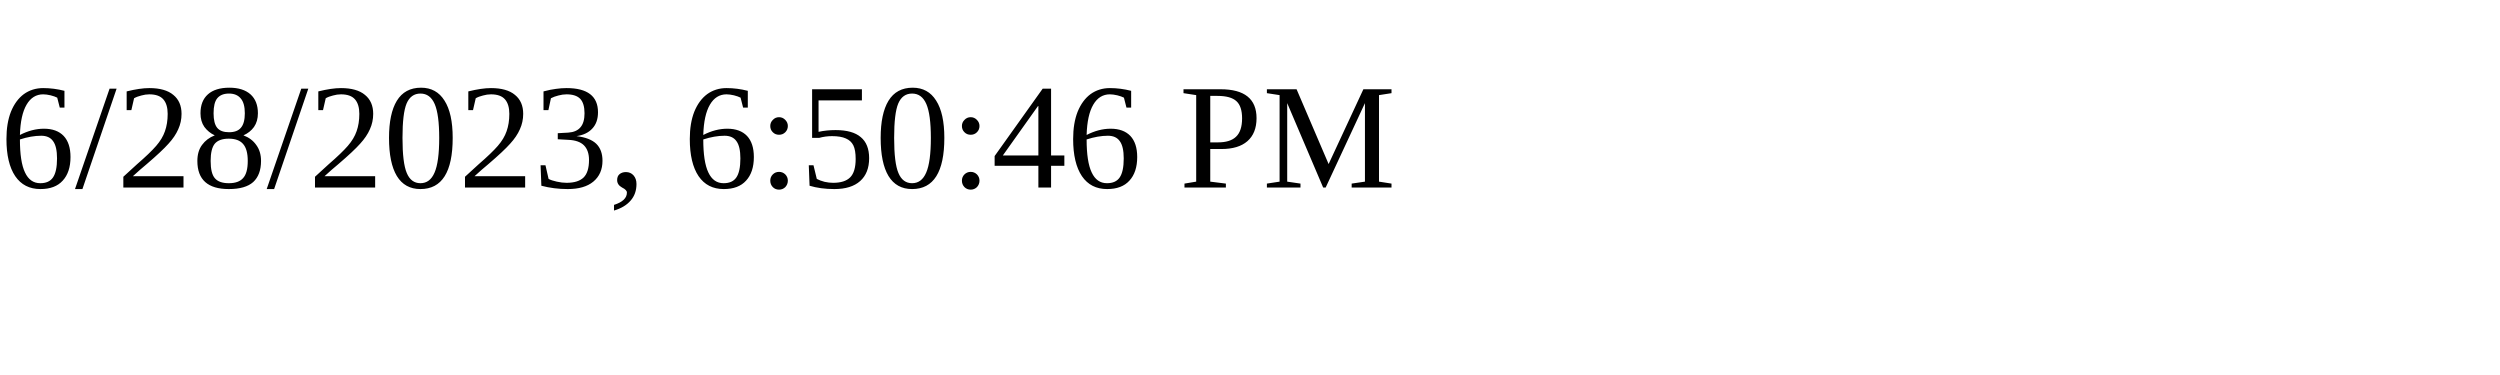
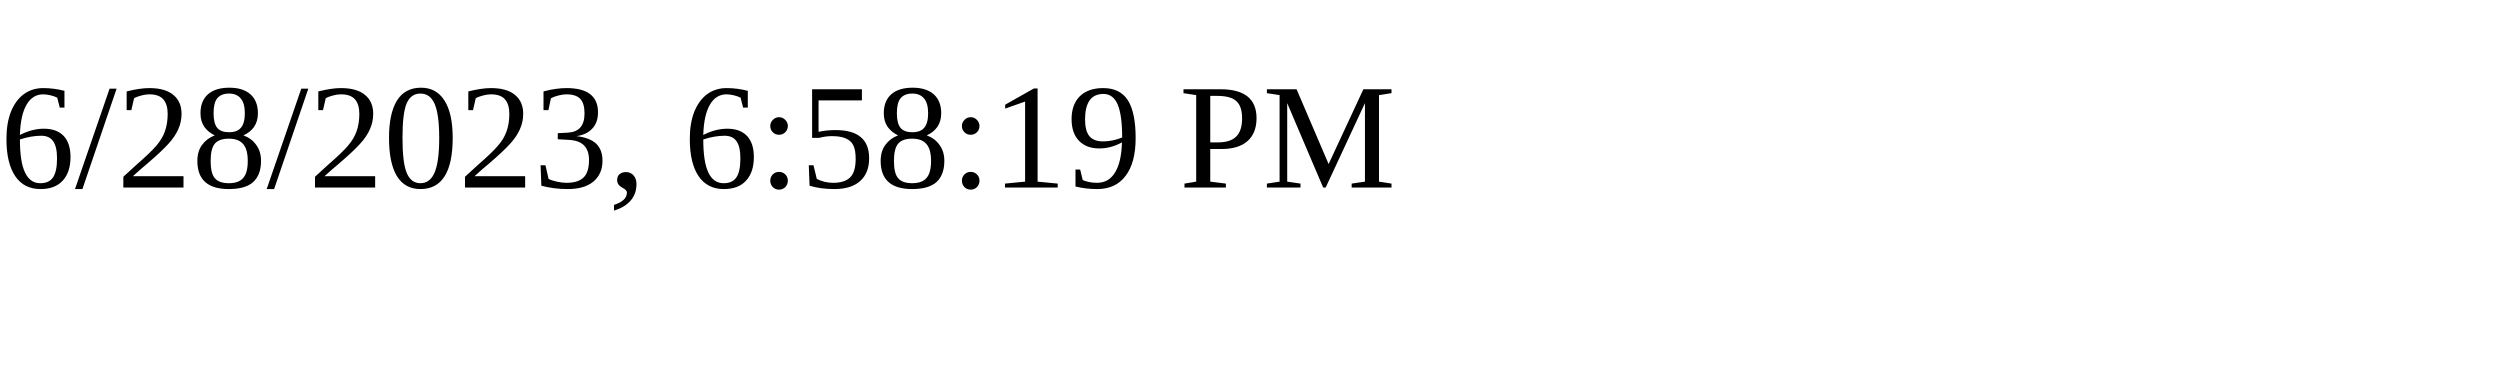
<svg xmlns="http://www.w3.org/2000/svg" height="30" width="200">
-   <text x="0" y="15">6/28/2023, 6:50:46 PM</text>
+   <text x="0" y="15">6/28/2023, 6:58:19 PM</text>
</svg>
